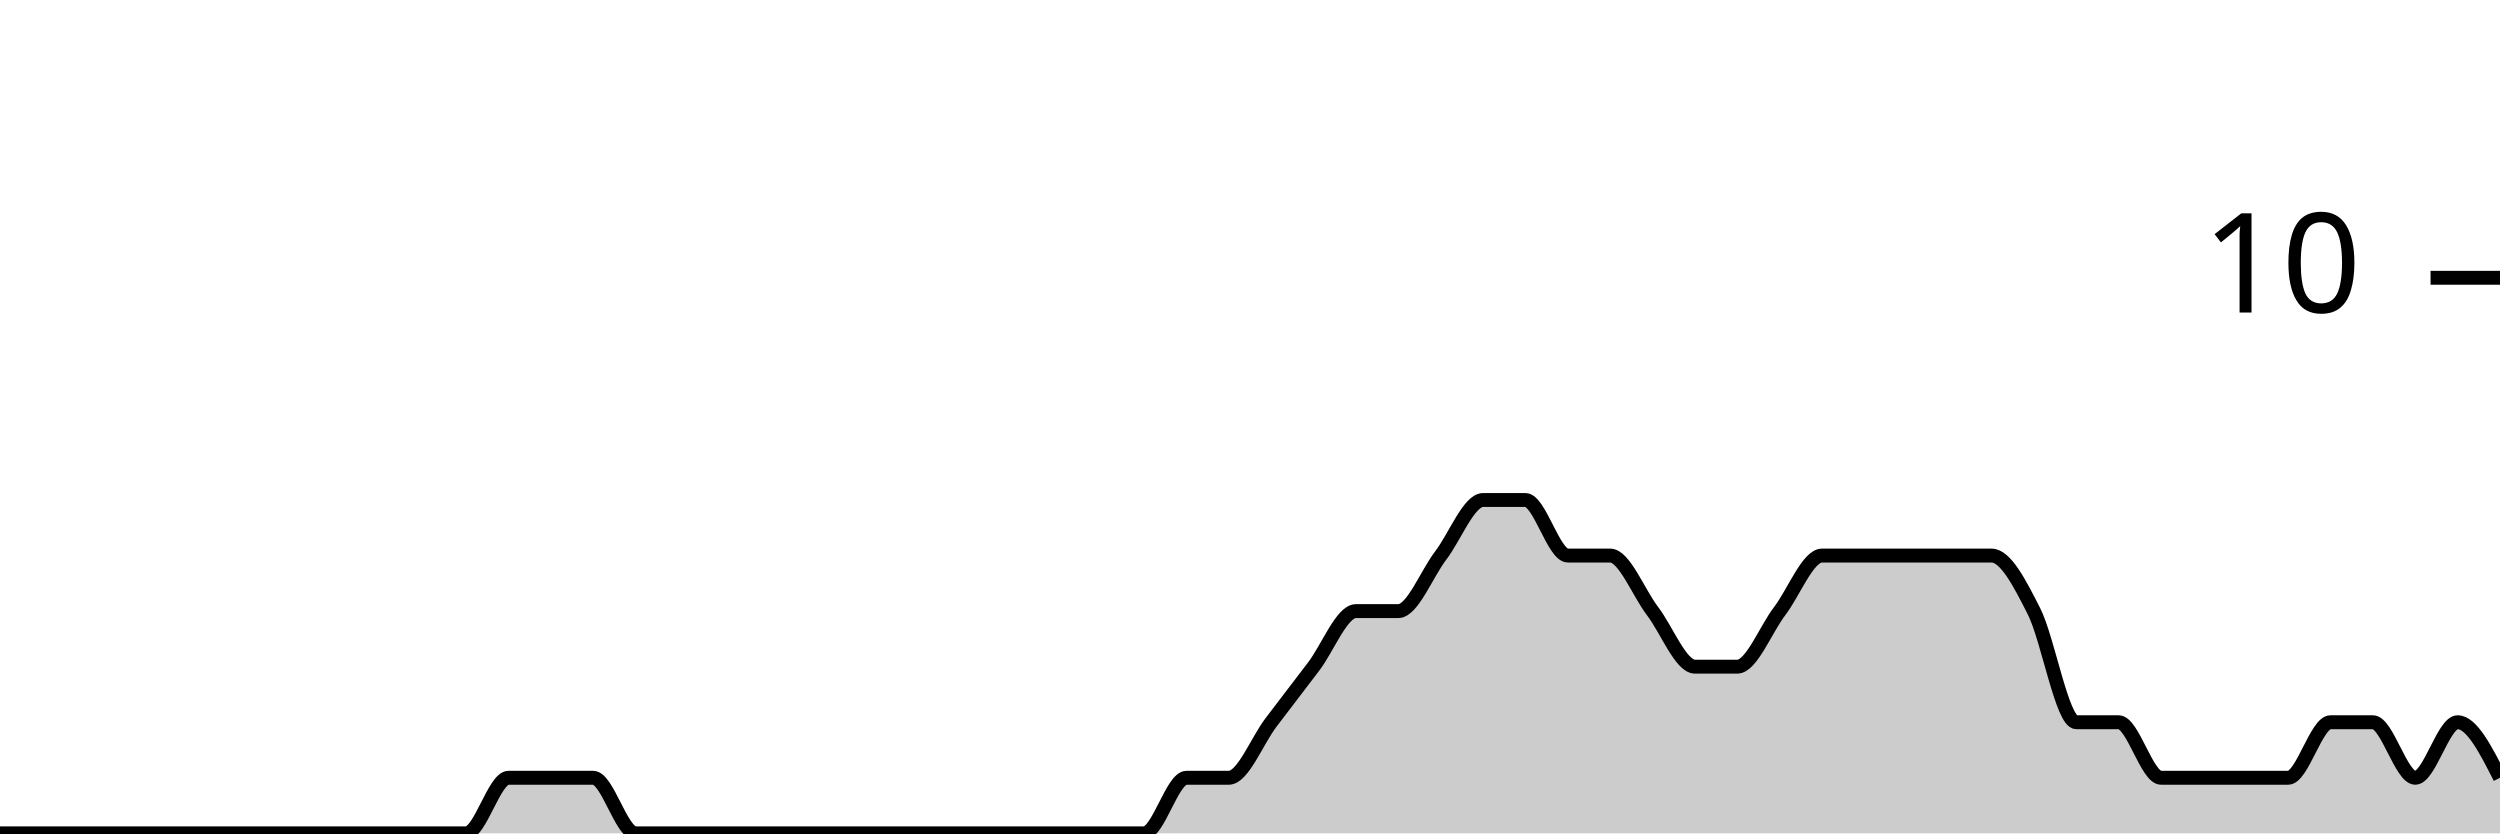
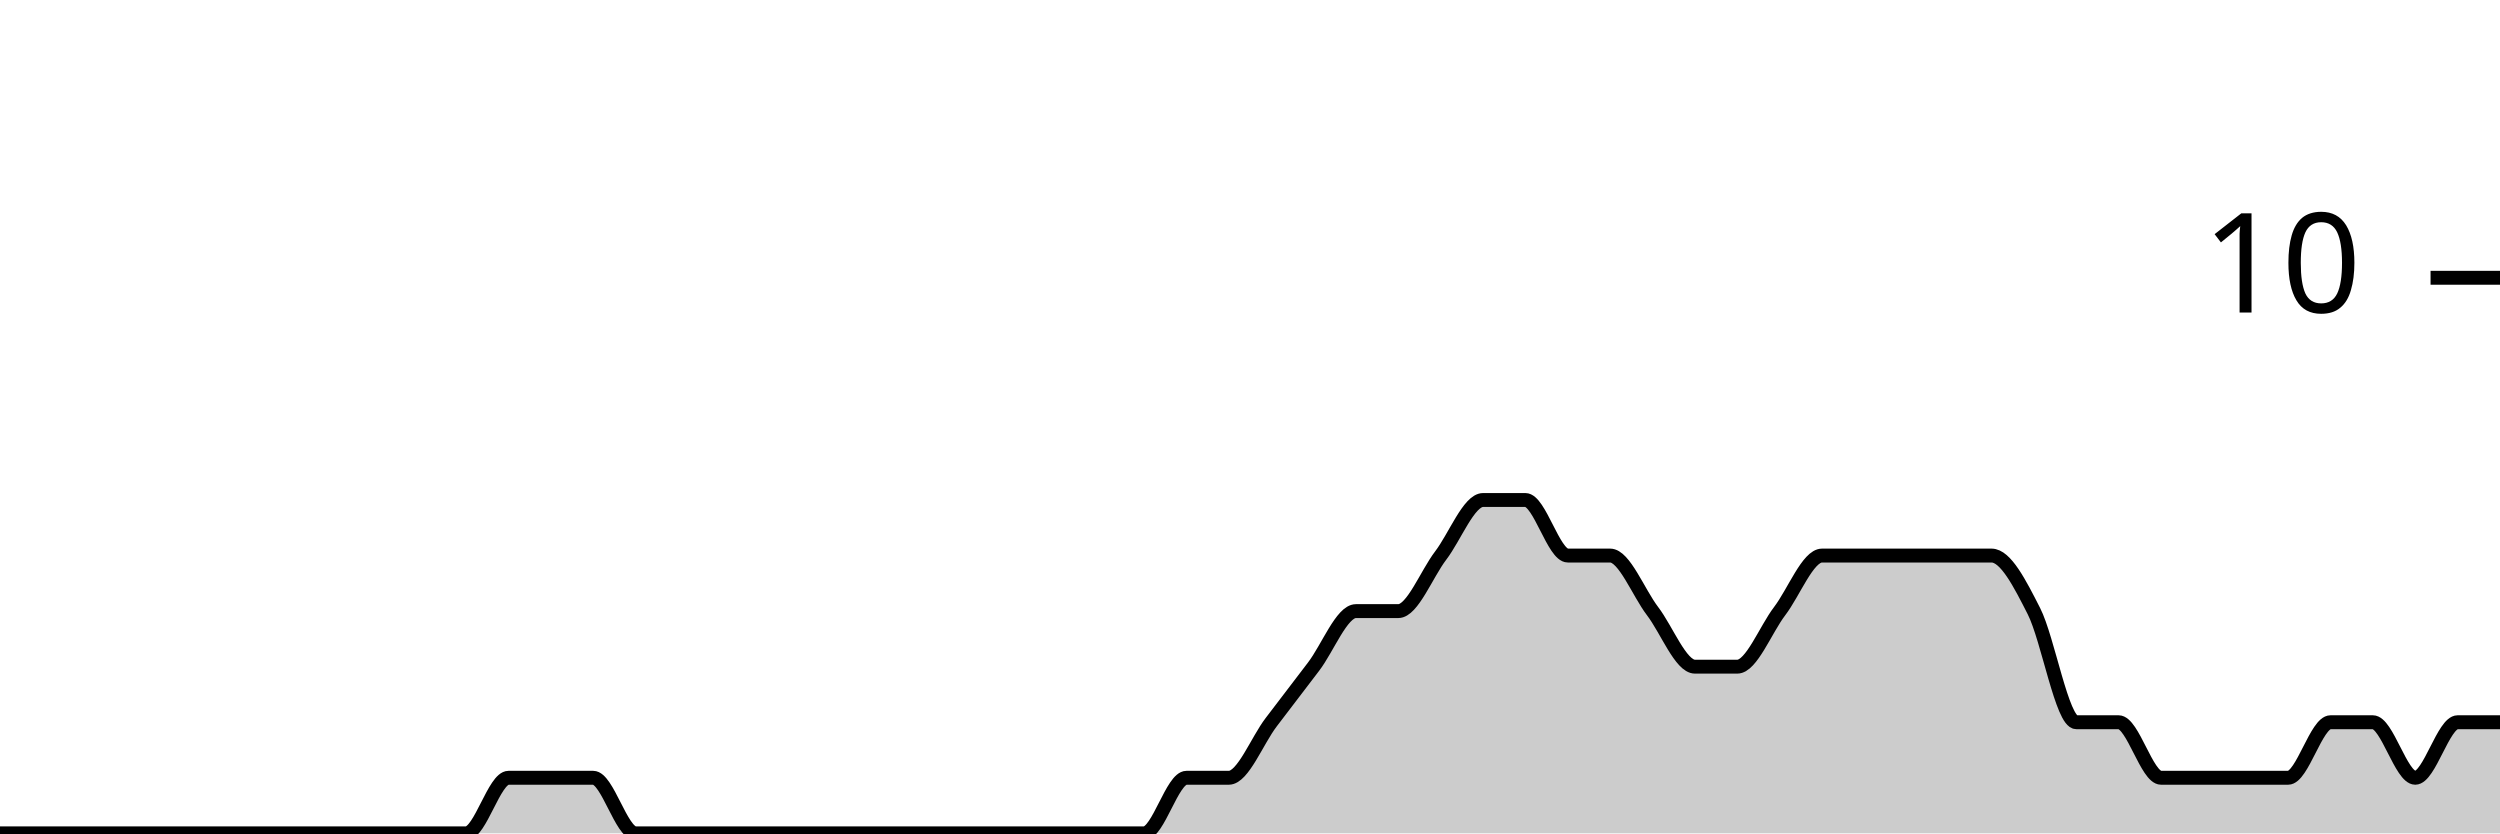
<svg xmlns="http://www.w3.org/2000/svg" viewBox="0 0 180 60">
  <g transform="translate(0,20)">
-     <path class="area" fill="rgba(0, 0, 0, 0.2)" d="M0,40C1.017,40,2.034,40,3.051,40C4.068,40,5.085,40,6.102,40C7.119,40,8.136,40,9.153,40C10.169,40,11.186,40,12.203,40C13.22,40,14.237,40,15.254,40C16.271,40,17.288,40,18.305,40C19.322,40,20.339,40,21.356,40C22.373,40,23.39,40,24.407,40C25.424,40,26.441,40,27.458,40C28.475,40,29.492,40,30.508,40C31.525,40,32.542,40,33.559,40C34.576,40,35.593,36,36.61,36C37.627,36,38.644,36,39.661,36C40.678,36,41.695,36,42.712,36C43.729,36,44.746,40,45.763,40C46.78,40,47.797,40,48.814,40C49.831,40,50.847,40,51.864,40C52.881,40,53.898,40,54.915,40C55.932,40,56.949,40,57.966,40C58.983,40,60,40,61.017,40C62.034,40,63.051,40,64.068,40C65.085,40,66.102,40,67.119,40C68.136,40,69.153,40,70.169,40C71.186,40,72.203,40,73.22,40C74.237,40,75.254,40,76.271,40C77.288,40,78.305,40,79.322,40C80.339,40,81.356,40,82.373,40C83.39,40,84.407,36,85.424,36C86.441,36,87.458,36,88.475,36C89.492,36,90.508,33.333,91.525,32C92.542,30.667,93.559,29.333,94.576,28C95.593,26.667,96.61,24,97.627,24C98.644,24,99.661,24,100.678,24C101.695,24,102.712,21.333,103.729,20C104.746,18.667,105.763,16,106.78,16C107.797,16,108.814,16,109.831,16C110.847,16,111.864,20,112.881,20C113.898,20,114.915,20,115.932,20C116.949,20,117.966,22.667,118.983,24C120,25.333,121.017,28,122.034,28C123.051,28,124.068,28,125.085,28C126.102,28,127.119,25.333,128.136,24C129.153,22.667,130.169,20,131.186,20C132.203,20,133.22,20,134.237,20C135.254,20,136.271,20,137.288,20C138.305,20,139.322,20,140.339,20C141.356,20,142.373,20,143.39,20C144.407,20,145.424,22,146.441,24C147.458,26,148.475,32,149.492,32C150.508,32,151.525,32,152.542,32C153.559,32,154.576,36,155.593,36C156.61,36,157.627,36,158.644,36C159.661,36,160.678,36,161.695,36C162.712,36,163.729,36,164.746,36C165.763,36,166.78,32,167.797,32C168.814,32,169.831,32,170.847,32C171.864,32,172.881,36,173.898,36C174.915,36,175.932,32,176.949,32C177.966,32,178.983,34,180,36L180,40C178.983,40,177.966,40,176.949,40C175.932,40,174.915,40,173.898,40C172.881,40,171.864,40,170.847,40C169.831,40,168.814,40,167.797,40C166.78,40,165.763,40,164.746,40C163.729,40,162.712,40,161.695,40C160.678,40,159.661,40,158.644,40C157.627,40,156.61,40,155.593,40C154.576,40,153.559,40,152.542,40C151.525,40,150.508,40,149.492,40C148.475,40,147.458,40,146.441,40C145.424,40,144.407,40,143.39,40C142.373,40,141.356,40,140.339,40C139.322,40,138.305,40,137.288,40C136.271,40,135.254,40,134.237,40C133.22,40,132.203,40,131.186,40C130.169,40,129.153,40,128.136,40C127.119,40,126.102,40,125.085,40C124.068,40,123.051,40,122.034,40C121.017,40,120,40,118.983,40C117.966,40,116.949,40,115.932,40C114.915,40,113.898,40,112.881,40C111.864,40,110.847,40,109.831,40C108.814,40,107.797,40,106.78,40C105.763,40,104.746,40,103.729,40C102.712,40,101.695,40,100.678,40C99.661,40,98.644,40,97.627,40C96.61,40,95.593,40,94.576,40C93.559,40,92.542,40,91.525,40C90.508,40,89.492,40,88.475,40C87.458,40,86.441,40,85.424,40C84.407,40,83.39,40,82.373,40C81.356,40,80.339,40,79.322,40C78.305,40,77.288,40,76.271,40C75.254,40,74.237,40,73.22,40C72.203,40,71.186,40,70.169,40C69.153,40,68.136,40,67.119,40C66.102,40,65.085,40,64.068,40C63.051,40,62.034,40,61.017,40C60,40,58.983,40,57.966,40C56.949,40,55.932,40,54.915,40C53.898,40,52.881,40,51.864,40C50.847,40,49.831,40,48.814,40C47.797,40,46.78,40,45.763,40C44.746,40,43.729,40,42.712,40C41.695,40,40.678,40,39.661,40C38.644,40,37.627,40,36.61,40C35.593,40,34.576,40,33.559,40C32.542,40,31.525,40,30.508,40C29.492,40,28.475,40,27.458,40C26.441,40,25.424,40,24.407,40C23.39,40,22.373,40,21.356,40C20.339,40,19.322,40,18.305,40C17.288,40,16.271,40,15.254,40C14.237,40,13.22,40,12.203,40C11.186,40,10.169,40,9.153,40C8.136,40,7.119,40,6.102,40C5.085,40,4.068,40,3.051,40C2.034,40,1.017,40,0,40Z" />
-     <path class="line" stroke="black" fill="none" d="M0,40C1.017,40,2.034,40,3.051,40C4.068,40,5.085,40,6.102,40C7.119,40,8.136,40,9.153,40C10.169,40,11.186,40,12.203,40C13.22,40,14.237,40,15.254,40C16.271,40,17.288,40,18.305,40C19.322,40,20.339,40,21.356,40C22.373,40,23.39,40,24.407,40C25.424,40,26.441,40,27.458,40C28.475,40,29.492,40,30.508,40C31.525,40,32.542,40,33.559,40C34.576,40,35.593,36,36.61,36C37.627,36,38.644,36,39.661,36C40.678,36,41.695,36,42.712,36C43.729,36,44.746,40,45.763,40C46.78,40,47.797,40,48.814,40C49.831,40,50.847,40,51.864,40C52.881,40,53.898,40,54.915,40C55.932,40,56.949,40,57.966,40C58.983,40,60,40,61.017,40C62.034,40,63.051,40,64.068,40C65.085,40,66.102,40,67.119,40C68.136,40,69.153,40,70.169,40C71.186,40,72.203,40,73.22,40C74.237,40,75.254,40,76.271,40C77.288,40,78.305,40,79.322,40C80.339,40,81.356,40,82.373,40C83.39,40,84.407,36,85.424,36C86.441,36,87.458,36,88.475,36C89.492,36,90.508,33.333,91.525,32C92.542,30.667,93.559,29.333,94.576,28C95.593,26.667,96.61,24,97.627,24C98.644,24,99.661,24,100.678,24C101.695,24,102.712,21.333,103.729,20C104.746,18.667,105.763,16,106.78,16C107.797,16,108.814,16,109.831,16C110.847,16,111.864,20,112.881,20C113.898,20,114.915,20,115.932,20C116.949,20,117.966,22.667,118.983,24C120,25.333,121.017,28,122.034,28C123.051,28,124.068,28,125.085,28C126.102,28,127.119,25.333,128.136,24C129.153,22.667,130.169,20,131.186,20C132.203,20,133.22,20,134.237,20C135.254,20,136.271,20,137.288,20C138.305,20,139.322,20,140.339,20C141.356,20,142.373,20,143.39,20C144.407,20,145.424,22,146.441,24C147.458,26,148.475,32,149.492,32C150.508,32,151.525,32,152.542,32C153.559,32,154.576,36,155.593,36C156.61,36,157.627,36,158.644,36C159.661,36,160.678,36,161.695,36C162.712,36,163.729,36,164.746,36C165.763,36,166.78,32,167.797,32C168.814,32,169.831,32,170.847,32C171.864,32,172.881,36,173.898,36C174.915,36,175.932,32,176.949,32C177.966,32,178.983,34,180,36" />
+     <path class="area" fill="rgba(0, 0, 0, 0.2)" d="M0,40C1.017,40,2.034,40,3.051,40C4.068,40,5.085,40,6.102,40C7.119,40,8.136,40,9.153,40C10.169,40,11.186,40,12.203,40C13.22,40,14.237,40,15.254,40C16.271,40,17.288,40,18.305,40C19.322,40,20.339,40,21.356,40C22.373,40,23.39,40,24.407,40C25.424,40,26.441,40,27.458,40C28.475,40,29.492,40,30.508,40C31.525,40,32.542,40,33.559,40C34.576,40,35.593,36,36.61,36C37.627,36,38.644,36,39.661,36C40.678,36,41.695,36,42.712,36C43.729,36,44.746,40,45.763,40C46.78,40,47.797,40,48.814,40C49.831,40,50.847,40,51.864,40C52.881,40,53.898,40,54.915,40C55.932,40,56.949,40,57.966,40C58.983,40,60,40,61.017,40C62.034,40,63.051,40,64.068,40C65.085,40,66.102,40,67.119,40C68.136,40,69.153,40,70.169,40C71.186,40,72.203,40,73.22,40C74.237,40,75.254,40,76.271,40C77.288,40,78.305,40,79.322,40C80.339,40,81.356,40,82.373,40C83.39,40,84.407,36,85.424,36C86.441,36,87.458,36,88.475,36C89.492,36,90.508,33.333,91.525,32C92.542,30.667,93.559,29.333,94.576,28C95.593,26.667,96.61,24,97.627,24C98.644,24,99.661,24,100.678,24C101.695,24,102.712,21.333,103.729,20C104.746,18.667,105.763,16,106.78,16C107.797,16,108.814,16,109.831,16C110.847,16,111.864,20,112.881,20C113.898,20,114.915,20,115.932,20C116.949,20,117.966,22.667,118.983,24C120,25.333,121.017,28,122.034,28C123.051,28,124.068,28,125.085,28C126.102,28,127.119,25.333,128.136,24C129.153,22.667,130.169,20,131.186,20C132.203,20,133.22,20,134.237,20C135.254,20,136.271,20,137.288,20C138.305,20,139.322,20,140.339,20C141.356,20,142.373,20,143.39,20C144.407,20,145.424,22,146.441,24C147.458,26,148.475,32,149.492,32C150.508,32,151.525,32,152.542,32C153.559,32,154.576,36,155.593,36C156.61,36,157.627,36,158.644,36C159.661,36,160.678,36,161.695,36C162.712,36,163.729,36,164.746,36C165.763,36,166.78,32,167.797,32C168.814,32,169.831,32,170.847,32C171.864,32,172.881,36,173.898,36C174.915,36,175.932,32,176.949,32C177.966,32,178.983,32,180,32L180,40C178.983,40,177.966,40,176.949,40C175.932,40,174.915,40,173.898,40C172.881,40,171.864,40,170.847,40C169.831,40,168.814,40,167.797,40C166.78,40,165.763,40,164.746,40C163.729,40,162.712,40,161.695,40C160.678,40,159.661,40,158.644,40C157.627,40,156.61,40,155.593,40C154.576,40,153.559,40,152.542,40C151.525,40,150.508,40,149.492,40C148.475,40,147.458,40,146.441,40C145.424,40,144.407,40,143.39,40C142.373,40,141.356,40,140.339,40C139.322,40,138.305,40,137.288,40C136.271,40,135.254,40,134.237,40C133.22,40,132.203,40,131.186,40C130.169,40,129.153,40,128.136,40C127.119,40,126.102,40,125.085,40C124.068,40,123.051,40,122.034,40C121.017,40,120,40,118.983,40C117.966,40,116.949,40,115.932,40C114.915,40,113.898,40,112.881,40C111.864,40,110.847,40,109.831,40C108.814,40,107.797,40,106.78,40C105.763,40,104.746,40,103.729,40C102.712,40,101.695,40,100.678,40C99.661,40,98.644,40,97.627,40C96.61,40,95.593,40,94.576,40C93.559,40,92.542,40,91.525,40C90.508,40,89.492,40,88.475,40C87.458,40,86.441,40,85.424,40C84.407,40,83.39,40,82.373,40C81.356,40,80.339,40,79.322,40C78.305,40,77.288,40,76.271,40C75.254,40,74.237,40,73.22,40C72.203,40,71.186,40,70.169,40C69.153,40,68.136,40,67.119,40C66.102,40,65.085,40,64.068,40C63.051,40,62.034,40,61.017,40C60,40,58.983,40,57.966,40C56.949,40,55.932,40,54.915,40C53.898,40,52.881,40,51.864,40C50.847,40,49.831,40,48.814,40C47.797,40,46.78,40,45.763,40C44.746,40,43.729,40,42.712,40C41.695,40,40.678,40,39.661,40C38.644,40,37.627,40,36.61,40C35.593,40,34.576,40,33.559,40C32.542,40,31.525,40,30.508,40C29.492,40,28.475,40,27.458,40C26.441,40,25.424,40,24.407,40C23.39,40,22.373,40,21.356,40C20.339,40,19.322,40,18.305,40C17.288,40,16.271,40,15.254,40C14.237,40,13.22,40,12.203,40C11.186,40,10.169,40,9.153,40C8.136,40,7.119,40,6.102,40C5.085,40,4.068,40,3.051,40C2.034,40,1.017,40,0,40Z" />
+     <path class="line" stroke="black" fill="none" d="M0,40C1.017,40,2.034,40,3.051,40C4.068,40,5.085,40,6.102,40C7.119,40,8.136,40,9.153,40C10.169,40,11.186,40,12.203,40C13.22,40,14.237,40,15.254,40C16.271,40,17.288,40,18.305,40C19.322,40,20.339,40,21.356,40C22.373,40,23.39,40,24.407,40C25.424,40,26.441,40,27.458,40C28.475,40,29.492,40,30.508,40C31.525,40,32.542,40,33.559,40C34.576,40,35.593,36,36.61,36C37.627,36,38.644,36,39.661,36C40.678,36,41.695,36,42.712,36C43.729,36,44.746,40,45.763,40C46.78,40,47.797,40,48.814,40C49.831,40,50.847,40,51.864,40C52.881,40,53.898,40,54.915,40C55.932,40,56.949,40,57.966,40C58.983,40,60,40,61.017,40C62.034,40,63.051,40,64.068,40C65.085,40,66.102,40,67.119,40C68.136,40,69.153,40,70.169,40C71.186,40,72.203,40,73.22,40C74.237,40,75.254,40,76.271,40C77.288,40,78.305,40,79.322,40C80.339,40,81.356,40,82.373,40C83.39,40,84.407,36,85.424,36C86.441,36,87.458,36,88.475,36C89.492,36,90.508,33.333,91.525,32C92.542,30.667,93.559,29.333,94.576,28C95.593,26.667,96.61,24,97.627,24C98.644,24,99.661,24,100.678,24C101.695,24,102.712,21.333,103.729,20C104.746,18.667,105.763,16,106.78,16C107.797,16,108.814,16,109.831,16C110.847,16,111.864,20,112.881,20C113.898,20,114.915,20,115.932,20C116.949,20,117.966,22.667,118.983,24C120,25.333,121.017,28,122.034,28C123.051,28,124.068,28,125.085,28C126.102,28,127.119,25.333,128.136,24C129.153,22.667,130.169,20,131.186,20C132.203,20,133.22,20,134.237,20C135.254,20,136.271,20,137.288,20C138.305,20,139.322,20,140.339,20C141.356,20,142.373,20,143.39,20C144.407,20,145.424,22,146.441,24C147.458,26,148.475,32,149.492,32C150.508,32,151.525,32,152.542,32C153.559,32,154.576,36,155.593,36C156.61,36,157.627,36,158.644,36C159.661,36,160.678,36,161.695,36C162.712,36,163.729,36,164.746,36C165.763,36,166.78,32,167.797,32C168.814,32,169.831,32,170.847,32C171.864,32,172.881,36,173.898,36C174.915,36,175.932,32,176.949,32C177.966,32,178.983,32,180,32" />
    <path class="axis-ceiling" stroke-width="1" stroke="black" fill="none" d="M175,0L180,0" />
    <text class="axis-ceiling-label" font-family="sans-serif" text-anchor="end" font-size="10px" x="170" y="2.5">10</text>
  </g>
</svg>
